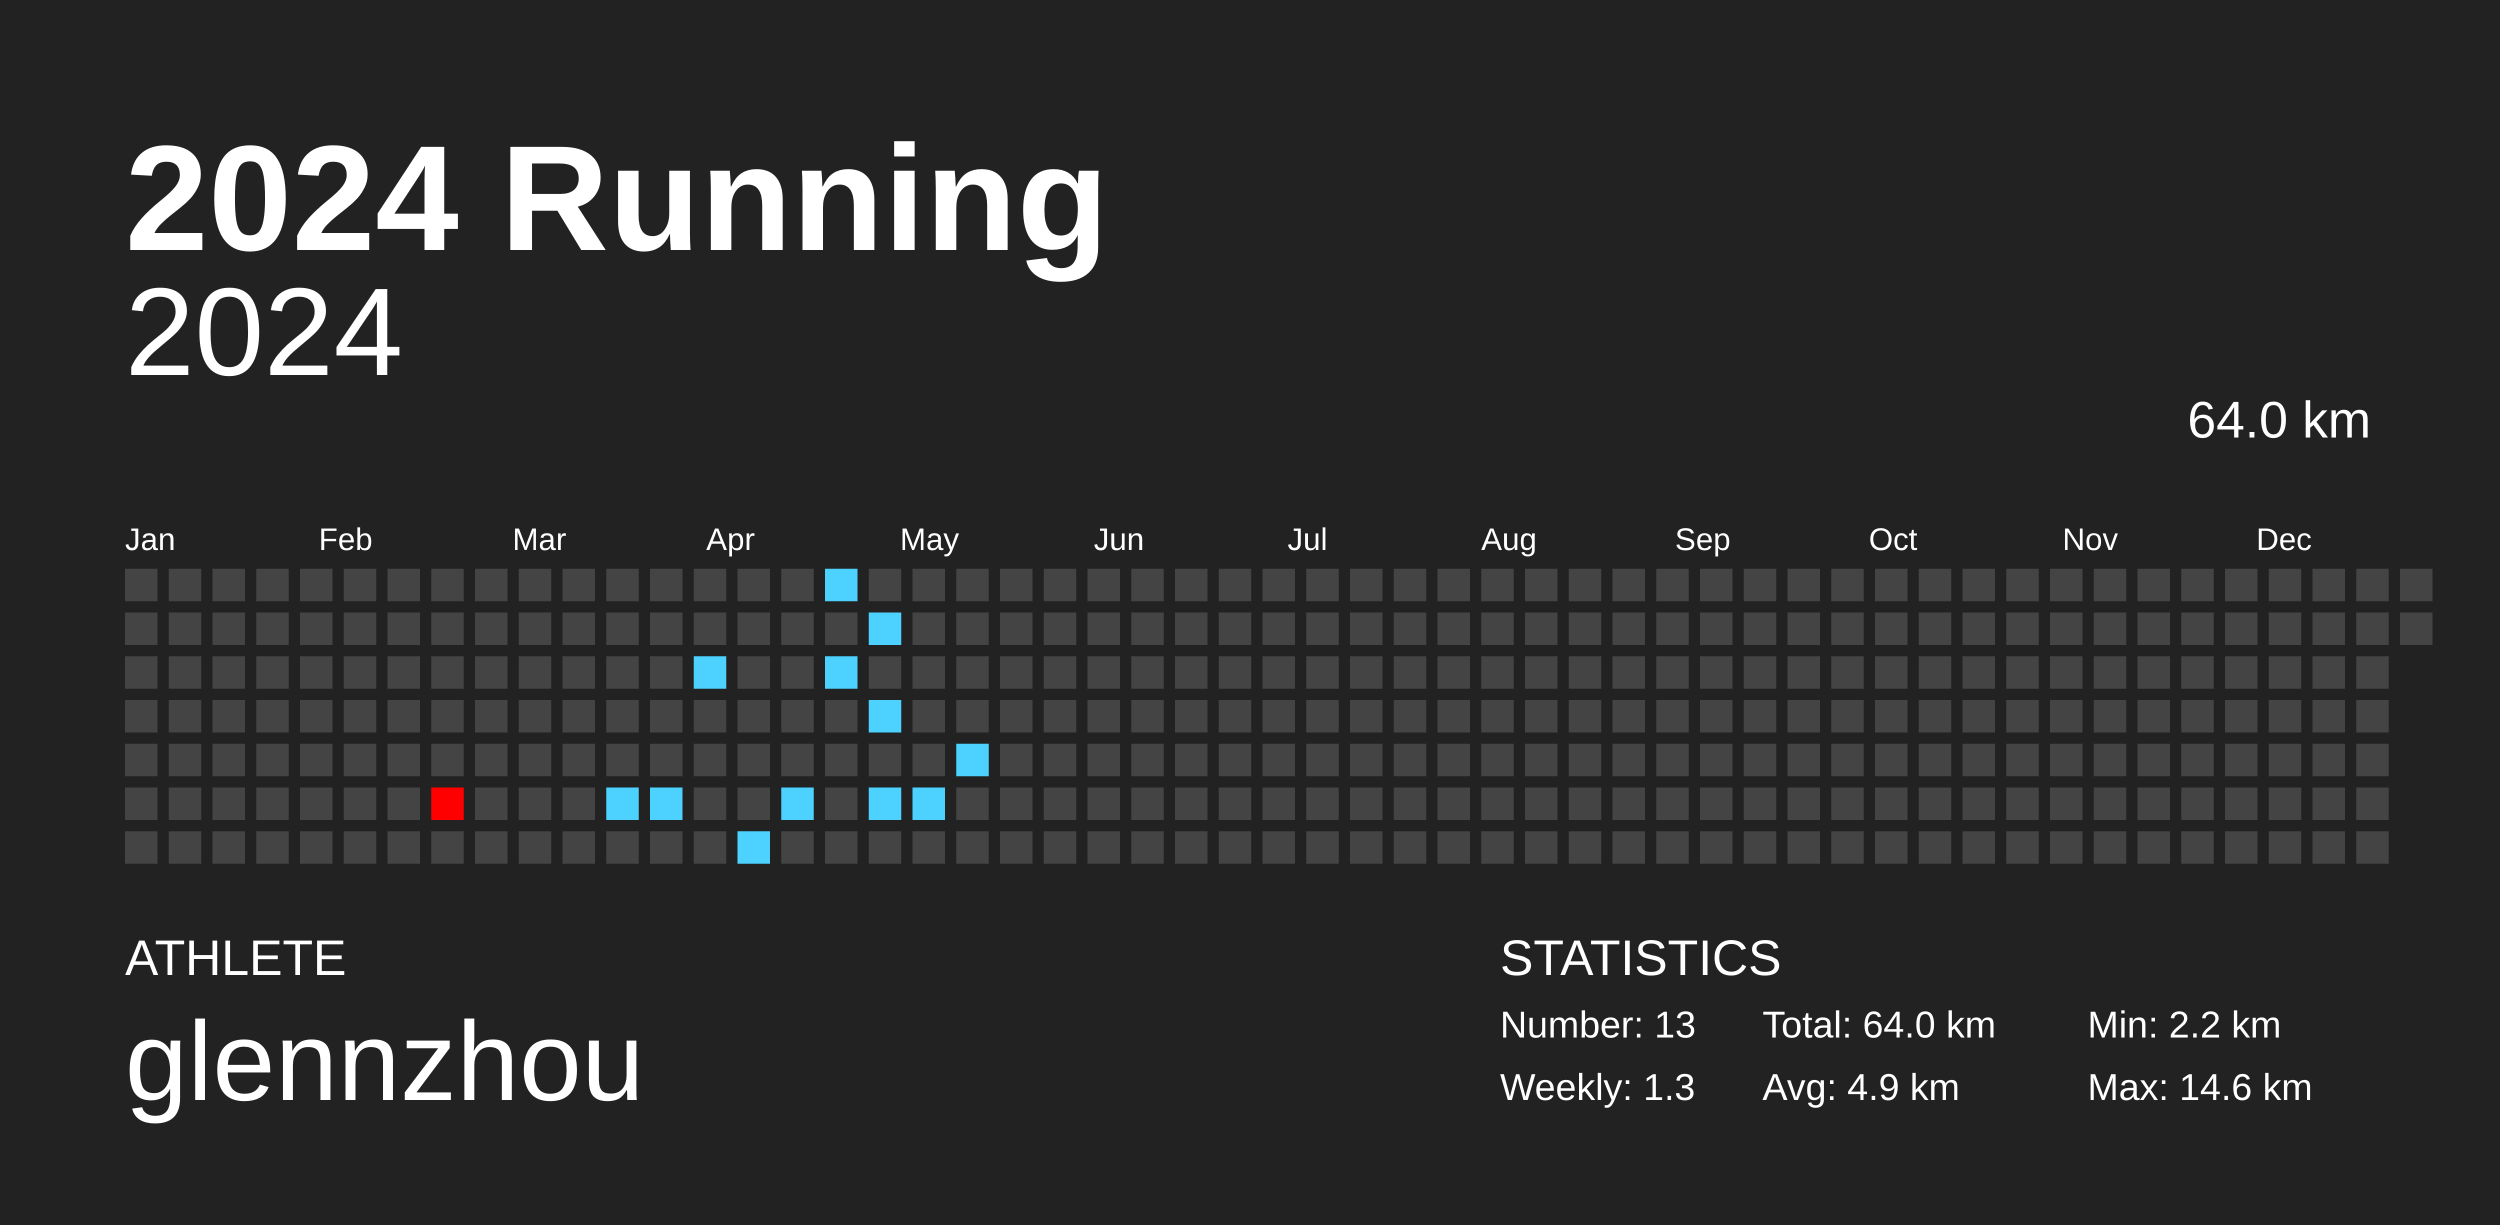
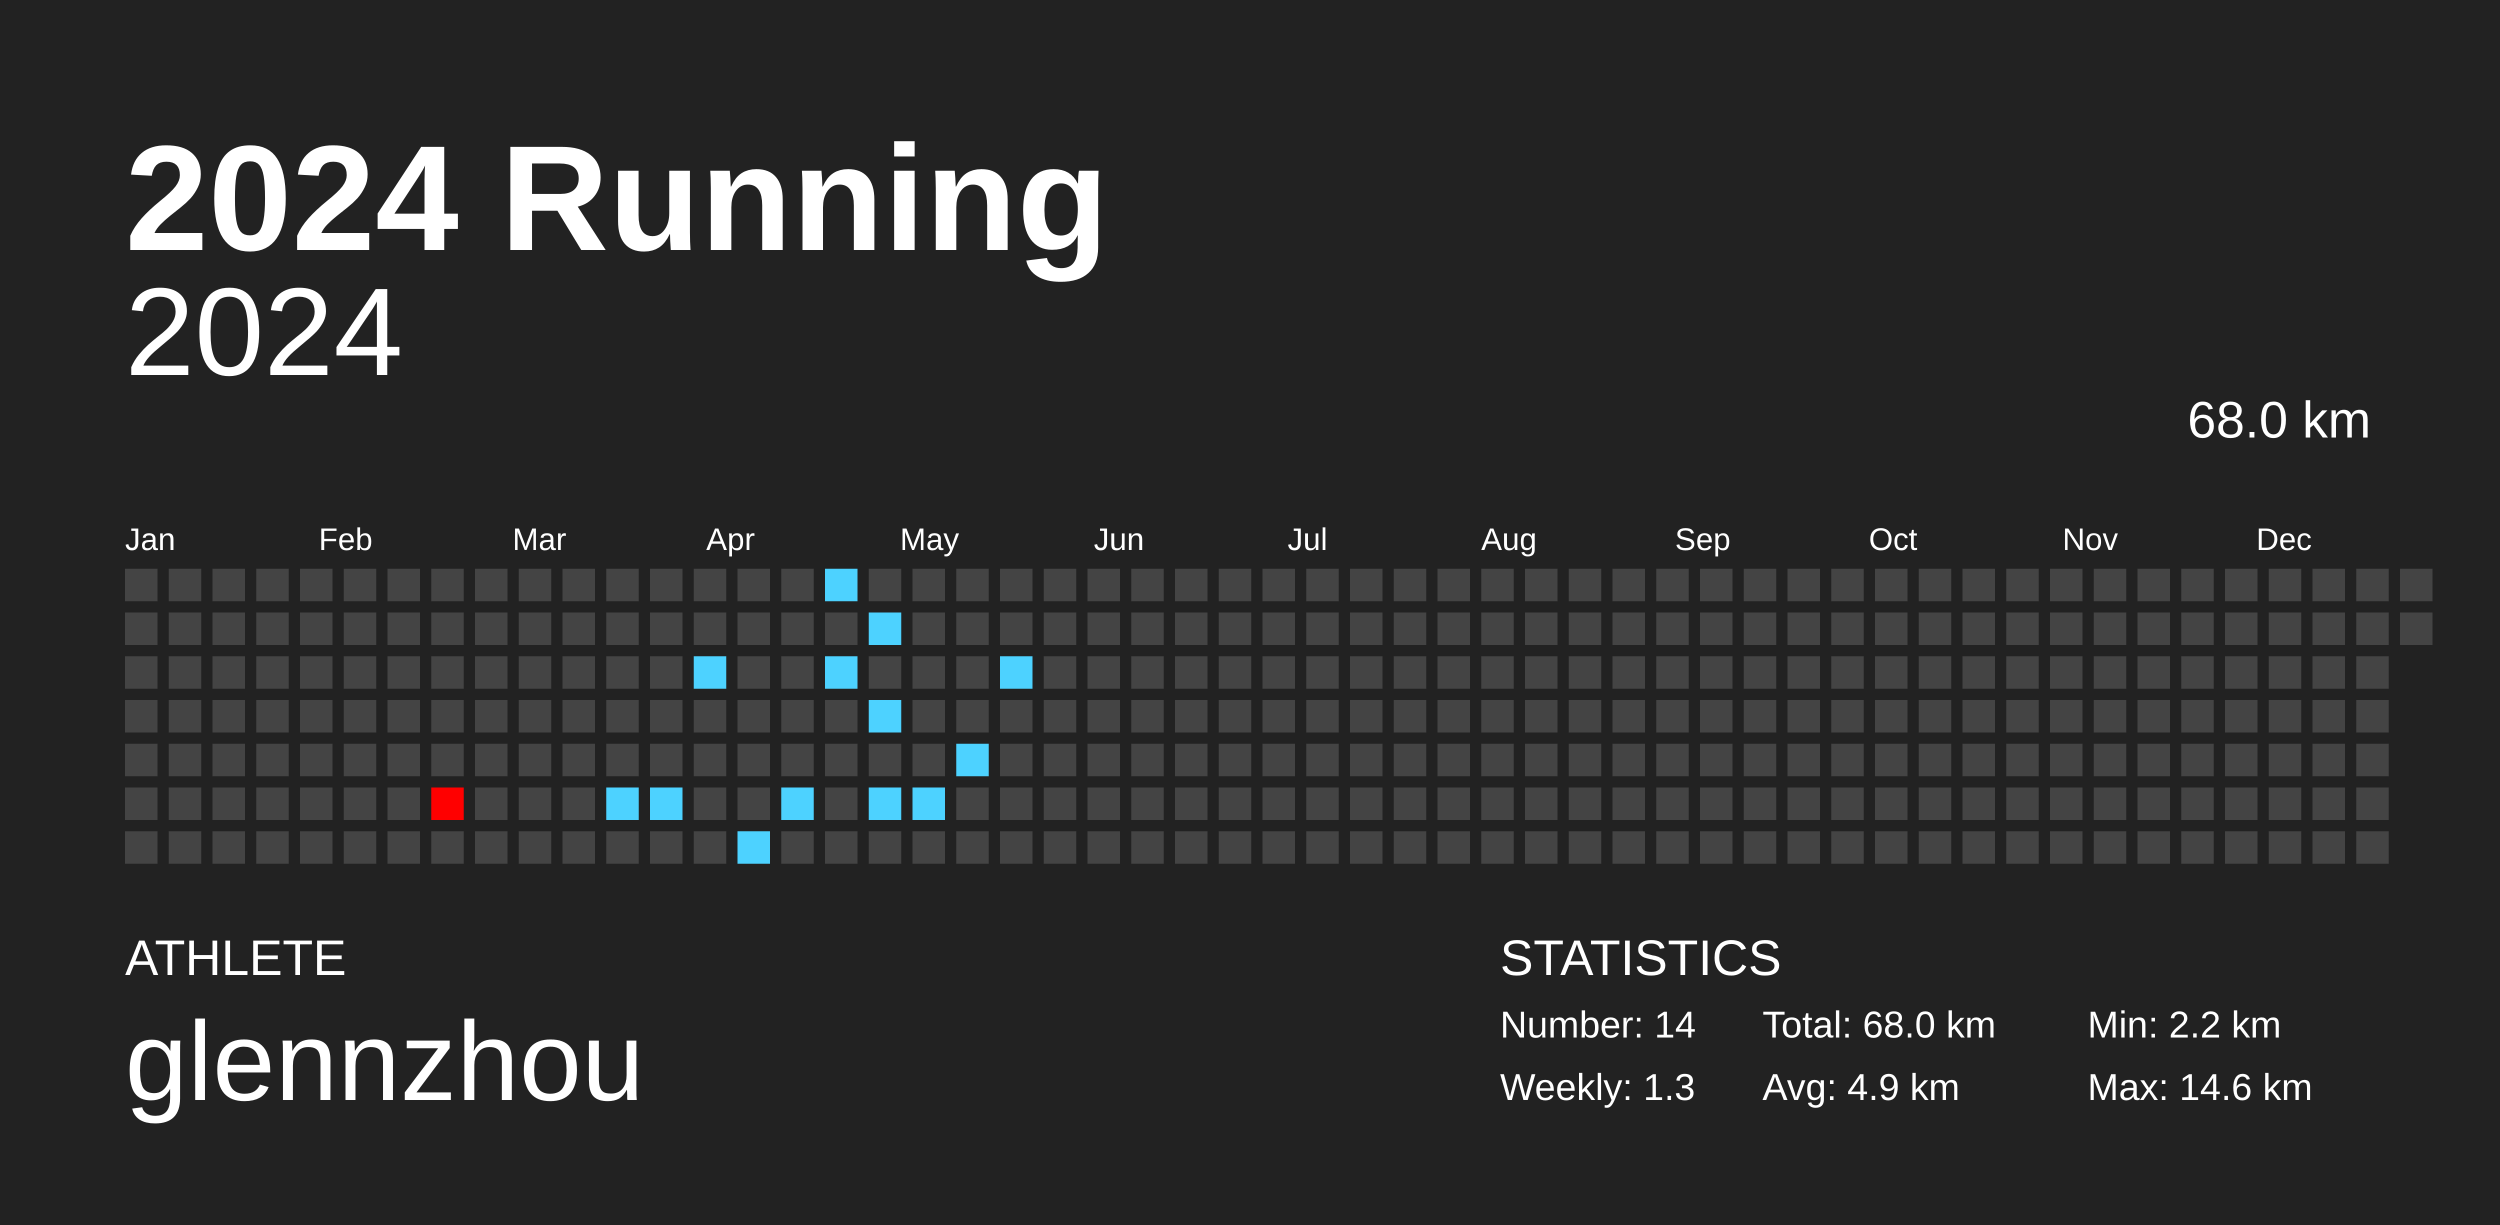
<svg xmlns="http://www.w3.org/2000/svg" baseProfile="full" height="98mm" version="1.1" viewBox="0,0,200,98" width="200mm">
  <defs />
  <rect fill="#222222" height="98" width="200" x="0" y="0" />
  <text fill="#FFFFFF" style="font-size:12px; font-family:Arial; font-weight:bold;" x="10" y="20">2024 Running</text>
  <text fill="#FFFFFF" style="font-size:4px; font-family:Arial" x="10" y="78">ATHLETE</text>
  <text fill="#FFFFFF" style="font-size:9px; font-family:Arial" x="10" y="88">glennzhou</text>
  <text fill="#FFFFFF" style="font-size:4px; font-family:Arial" x="120" y="78">STATISTICS</text>
-   <text fill="#FFFFFF" style="font-size:3px; font-family:Arial" x="120" y="83">Number: 13</text>
+   <text fill="#FFFFFF" style="font-size:3px; font-family:Arial" x="120" y="83">Number: 14</text>
  <text fill="#FFFFFF" style="font-size:3px; font-family:Arial" x="120" y="88">Weekly: 1.3</text>
-   <text fill="#FFFFFF" style="font-size:3px; font-family:Arial" x="141" y="83">Total: 64.0 km</text>
+   <text fill="#FFFFFF" style="font-size:3px; font-family:Arial" x="141" y="83">Total: 68.0 km</text>
  <text fill="#FFFFFF" style="font-size:3px; font-family:Arial" x="141" y="88">Avg: 4.9 km</text>
  <text fill="#FFFFFF" style="font-size:3px; font-family:Arial" x="167" y="83">Min: 2.2 km</text>
  <text fill="#FFFFFF" style="font-size:3px; font-family:Arial" x="167" y="88">Max: 14.6 km</text>
  <text alignment-baseline="hanging" fill="#FFFFFF" style="font-size:10.0px; font-family:Arial;" x="10" y="30">2024</text>
-   <text alignment-baseline="hanging" fill="#FFFFFF" style="font-size:4.125px; font-family:Arial;" x="175" y="35">64.0 km</text>
+   <text alignment-baseline="hanging" fill="#FFFFFF" style="font-size:4.125px; font-family:Arial;" x="175" y="35">68.0 km</text>
  <text fill="#FFFFFF" style="font-size:2.5px; font-family:Arial" x="10.0" y="44">Jan</text>
  <text fill="#FFFFFF" style="font-size:2.5px; font-family:Arial" x="25.5" y="44">Feb</text>
  <text fill="#FFFFFF" style="font-size:2.5px; font-family:Arial" x="41.0" y="44">Mar</text>
  <text fill="#FFFFFF" style="font-size:2.5px; font-family:Arial" x="56.5" y="44">Apr</text>
  <text fill="#FFFFFF" style="font-size:2.5px; font-family:Arial" x="72.0" y="44">May</text>
  <text fill="#FFFFFF" style="font-size:2.5px; font-family:Arial" x="87.5" y="44">Jun</text>
  <text fill="#FFFFFF" style="font-size:2.5px; font-family:Arial" x="103.0" y="44">Jul</text>
  <text fill="#FFFFFF" style="font-size:2.5px; font-family:Arial" x="118.5" y="44">Aug</text>
  <text fill="#FFFFFF" style="font-size:2.5px; font-family:Arial" x="134.0" y="44">Sep</text>
  <text fill="#FFFFFF" style="font-size:2.5px; font-family:Arial" x="149.5" y="44">Oct</text>
  <text fill="#FFFFFF" style="font-size:2.5px; font-family:Arial" x="165.0" y="44">Nov</text>
  <text fill="#FFFFFF" style="font-size:2.5px; font-family:Arial" x="180.5" y="44">Dec</text>
  <rect fill="#444444" height="2.6" width="2.6" x="10.0" y="45.5" />
  <rect fill="#444444" height="2.6" width="2.6" x="10.0" y="49.0" />
  <rect fill="#444444" height="2.6" width="2.6" x="10.0" y="52.5" />
  <rect fill="#444444" height="2.6" width="2.6" x="10.0" y="56.0" />
  <rect fill="#444444" height="2.6" width="2.6" x="10.0" y="59.5" />
  <rect fill="#444444" height="2.6" width="2.6" x="10.0" y="63.0" />
  <rect fill="#444444" height="2.6" width="2.6" x="10.0" y="66.5" />
  <rect fill="#444444" height="2.6" width="2.6" x="13.5" y="45.5" />
  <rect fill="#444444" height="2.6" width="2.6" x="13.5" y="49.0" />
  <rect fill="#444444" height="2.6" width="2.6" x="13.5" y="52.5" />
  <rect fill="#444444" height="2.6" width="2.6" x="13.5" y="56.0" />
  <rect fill="#444444" height="2.6" width="2.6" x="13.5" y="59.5" />
  <rect fill="#444444" height="2.6" width="2.6" x="13.5" y="63.0" />
  <rect fill="#444444" height="2.6" width="2.6" x="13.5" y="66.5" />
  <rect fill="#444444" height="2.6" width="2.6" x="17.0" y="45.5" />
  <rect fill="#444444" height="2.6" width="2.6" x="17.0" y="49.0" />
  <rect fill="#444444" height="2.6" width="2.6" x="17.0" y="52.5" />
  <rect fill="#444444" height="2.6" width="2.6" x="17.0" y="56.0" />
  <rect fill="#444444" height="2.6" width="2.6" x="17.0" y="59.5" />
  <rect fill="#444444" height="2.6" width="2.6" x="17.0" y="63.0" />
  <rect fill="#444444" height="2.6" width="2.6" x="17.0" y="66.5" />
  <rect fill="#444444" height="2.6" width="2.6" x="20.5" y="45.5" />
  <rect fill="#444444" height="2.6" width="2.6" x="20.5" y="49.0" />
  <rect fill="#444444" height="2.6" width="2.6" x="20.5" y="52.5" />
  <rect fill="#444444" height="2.6" width="2.6" x="20.5" y="56.0" />
  <rect fill="#444444" height="2.6" width="2.6" x="20.5" y="59.5" />
  <rect fill="#444444" height="2.6" width="2.6" x="20.5" y="63.0" />
  <rect fill="#444444" height="2.6" width="2.6" x="20.5" y="66.5" />
  <rect fill="#444444" height="2.6" width="2.6" x="24.0" y="45.5" />
  <rect fill="#444444" height="2.6" width="2.6" x="24.0" y="49.0" />
  <rect fill="#444444" height="2.6" width="2.6" x="24.0" y="52.5" />
  <rect fill="#444444" height="2.6" width="2.6" x="24.0" y="56.0" />
  <rect fill="#444444" height="2.6" width="2.6" x="24.0" y="59.5" />
  <rect fill="#444444" height="2.6" width="2.6" x="24.0" y="63.0" />
  <rect fill="#444444" height="2.6" width="2.6" x="24.0" y="66.5" />
  <rect fill="#444444" height="2.6" width="2.6" x="27.5" y="45.5" />
  <rect fill="#444444" height="2.6" width="2.6" x="27.5" y="49.0" />
  <rect fill="#444444" height="2.6" width="2.6" x="27.5" y="52.5" />
  <rect fill="#444444" height="2.6" width="2.6" x="27.5" y="56.0" />
  <rect fill="#444444" height="2.6" width="2.6" x="27.5" y="59.5" />
  <rect fill="#444444" height="2.6" width="2.6" x="27.5" y="63.0" />
  <rect fill="#444444" height="2.6" width="2.6" x="27.5" y="66.5" />
  <rect fill="#444444" height="2.6" width="2.6" x="31.0" y="45.5" />
  <rect fill="#444444" height="2.6" width="2.6" x="31.0" y="49.0" />
  <rect fill="#444444" height="2.6" width="2.6" x="31.0" y="52.5" />
  <rect fill="#444444" height="2.6" width="2.6" x="31.0" y="56.0" />
  <rect fill="#444444" height="2.6" width="2.6" x="31.0" y="59.5" />
  <rect fill="#444444" height="2.6" width="2.6" x="31.0" y="63.0" />
  <rect fill="#444444" height="2.6" width="2.6" x="31.0" y="66.5" />
  <rect fill="#444444" height="2.6" width="2.6" x="34.5" y="45.5" />
  <rect fill="#444444" height="2.6" width="2.6" x="34.5" y="49.0" />
  <rect fill="#444444" height="2.6" width="2.6" x="34.5" y="52.5" />
  <rect fill="#444444" height="2.6" width="2.6" x="34.5" y="56.0" />
  <rect fill="#444444" height="2.6" width="2.6" x="34.5" y="59.5" />
  <rect fill="#ff0000" height="2.6" width="2.6" x="34.5" y="63.0" />
  <rect fill="#444444" height="2.6" width="2.6" x="34.5" y="66.5" />
  <rect fill="#444444" height="2.6" width="2.6" x="38.0" y="45.5" />
  <rect fill="#444444" height="2.6" width="2.6" x="38.0" y="49.0" />
  <rect fill="#444444" height="2.6" width="2.6" x="38.0" y="52.5" />
  <rect fill="#444444" height="2.6" width="2.6" x="38.0" y="56.0" />
  <rect fill="#444444" height="2.6" width="2.6" x="38.0" y="59.5" />
  <rect fill="#444444" height="2.6" width="2.6" x="38.0" y="63.0" />
  <rect fill="#444444" height="2.6" width="2.6" x="38.0" y="66.5" />
  <rect fill="#444444" height="2.6" width="2.6" x="41.5" y="45.5" />
  <rect fill="#444444" height="2.6" width="2.6" x="41.5" y="49.0" />
  <rect fill="#444444" height="2.6" width="2.6" x="41.5" y="52.5" />
  <rect fill="#444444" height="2.6" width="2.6" x="41.5" y="56.0" />
  <rect fill="#444444" height="2.6" width="2.6" x="41.5" y="59.5" />
  <rect fill="#444444" height="2.6" width="2.6" x="41.5" y="63.0" />
  <rect fill="#444444" height="2.6" width="2.6" x="41.5" y="66.5" />
  <rect fill="#444444" height="2.6" width="2.6" x="45.0" y="45.5" />
  <rect fill="#444444" height="2.6" width="2.6" x="45.0" y="49.0" />
  <rect fill="#444444" height="2.6" width="2.6" x="45.0" y="52.5" />
  <rect fill="#444444" height="2.6" width="2.6" x="45.0" y="56.0" />
  <rect fill="#444444" height="2.6" width="2.6" x="45.0" y="59.5" />
  <rect fill="#444444" height="2.6" width="2.6" x="45.0" y="63.0" />
  <rect fill="#444444" height="2.6" width="2.6" x="45.0" y="66.5" />
  <rect fill="#444444" height="2.6" width="2.6" x="48.5" y="45.5" />
  <rect fill="#444444" height="2.6" width="2.6" x="48.5" y="49.0" />
  <rect fill="#444444" height="2.6" width="2.6" x="48.5" y="52.5" />
  <rect fill="#444444" height="2.6" width="2.6" x="48.5" y="56.0" />
  <rect fill="#444444" height="2.6" width="2.6" x="48.5" y="59.5" />
  <rect fill="#4dd2ff" height="2.6" width="2.6" x="48.5" y="63.0" />
  <rect fill="#444444" height="2.6" width="2.6" x="48.5" y="66.5" />
  <rect fill="#444444" height="2.6" width="2.6" x="52.0" y="45.5" />
  <rect fill="#444444" height="2.6" width="2.6" x="52.0" y="49.0" />
  <rect fill="#444444" height="2.6" width="2.6" x="52.0" y="52.5" />
  <rect fill="#444444" height="2.6" width="2.6" x="52.0" y="56.0" />
  <rect fill="#444444" height="2.6" width="2.6" x="52.0" y="59.5" />
  <rect fill="#4dd2ff" height="2.6" width="2.6" x="52.0" y="63.0" />
  <rect fill="#444444" height="2.6" width="2.6" x="52.0" y="66.5" />
  <rect fill="#444444" height="2.6" width="2.6" x="55.5" y="45.5" />
  <rect fill="#444444" height="2.6" width="2.6" x="55.5" y="49.0" />
  <rect fill="#4dd2ff" height="2.6" width="2.6" x="55.5" y="52.5" />
  <rect fill="#444444" height="2.6" width="2.6" x="55.5" y="56.0" />
  <rect fill="#444444" height="2.6" width="2.6" x="55.5" y="59.5" />
  <rect fill="#444444" height="2.6" width="2.6" x="55.5" y="63.0" />
  <rect fill="#444444" height="2.6" width="2.6" x="55.5" y="66.5" />
  <rect fill="#444444" height="2.6" width="2.6" x="59.0" y="45.5" />
  <rect fill="#444444" height="2.6" width="2.6" x="59.0" y="49.0" />
  <rect fill="#444444" height="2.6" width="2.6" x="59.0" y="52.5" />
  <rect fill="#444444" height="2.6" width="2.6" x="59.0" y="56.0" />
  <rect fill="#444444" height="2.6" width="2.6" x="59.0" y="59.5" />
  <rect fill="#444444" height="2.6" width="2.6" x="59.0" y="63.0" />
  <rect fill="#4dd2ff" height="2.6" width="2.6" x="59.0" y="66.5" />
  <rect fill="#444444" height="2.6" width="2.6" x="62.5" y="45.5" />
  <rect fill="#444444" height="2.6" width="2.6" x="62.5" y="49.0" />
  <rect fill="#444444" height="2.6" width="2.6" x="62.5" y="52.5" />
  <rect fill="#444444" height="2.6" width="2.6" x="62.5" y="56.0" />
  <rect fill="#444444" height="2.6" width="2.6" x="62.5" y="59.5" />
  <rect fill="#4dd2ff" height="2.6" width="2.6" x="62.5" y="63.0" />
  <rect fill="#444444" height="2.6" width="2.6" x="62.5" y="66.5" />
  <rect fill="#4dd2ff" height="2.6" width="2.6" x="66.0" y="45.5" />
  <rect fill="#444444" height="2.6" width="2.6" x="66.0" y="49.0" />
  <rect fill="#4dd2ff" height="2.6" width="2.6" x="66.0" y="52.5" />
  <rect fill="#444444" height="2.6" width="2.6" x="66.0" y="56.0" />
  <rect fill="#444444" height="2.6" width="2.6" x="66.0" y="59.5" />
  <rect fill="#444444" height="2.6" width="2.6" x="66.0" y="63.0" />
  <rect fill="#444444" height="2.6" width="2.6" x="66.0" y="66.5" />
  <rect fill="#444444" height="2.6" width="2.6" x="69.5" y="45.5" />
  <rect fill="#4dd2ff" height="2.6" width="2.6" x="69.5" y="49.0" />
  <rect fill="#444444" height="2.6" width="2.6" x="69.5" y="52.5" />
  <rect fill="#4dd2ff" height="2.6" width="2.6" x="69.5" y="56.0" />
  <rect fill="#444444" height="2.6" width="2.6" x="69.5" y="59.5" />
  <rect fill="#4dd2ff" height="2.6" width="2.6" x="69.5" y="63.0" />
  <rect fill="#444444" height="2.6" width="2.6" x="69.5" y="66.5" />
  <rect fill="#444444" height="2.6" width="2.6" x="73.0" y="45.5" />
  <rect fill="#444444" height="2.6" width="2.6" x="73.0" y="49.0" />
  <rect fill="#444444" height="2.6" width="2.6" x="73.0" y="52.5" />
  <rect fill="#444444" height="2.6" width="2.6" x="73.0" y="56.0" />
  <rect fill="#444444" height="2.6" width="2.6" x="73.0" y="59.5" />
  <rect fill="#4dd2ff" height="2.6" width="2.6" x="73.0" y="63.0" />
  <rect fill="#444444" height="2.6" width="2.6" x="73.0" y="66.5" />
  <rect fill="#444444" height="2.6" width="2.6" x="76.5" y="45.5" />
  <rect fill="#444444" height="2.6" width="2.6" x="76.5" y="49.0" />
  <rect fill="#444444" height="2.6" width="2.6" x="76.5" y="52.5" />
  <rect fill="#444444" height="2.6" width="2.6" x="76.5" y="56.0" />
  <rect fill="#4dd2ff" height="2.6" width="2.6" x="76.5" y="59.5" />
  <rect fill="#444444" height="2.6" width="2.6" x="76.5" y="63.0" />
  <rect fill="#444444" height="2.6" width="2.6" x="76.5" y="66.5" />
  <rect fill="#444444" height="2.6" width="2.6" x="80.0" y="45.5" />
  <rect fill="#444444" height="2.6" width="2.6" x="80.0" y="49.0" />
-   <rect fill="#444444" height="2.6" width="2.6" x="80.0" y="52.5" />
+   <rect fill="#4dd2ff" height="2.6" width="2.6" x="80.0" y="52.5" />
  <rect fill="#444444" height="2.6" width="2.6" x="80.0" y="56.0" />
  <rect fill="#444444" height="2.6" width="2.6" x="80.0" y="59.5" />
  <rect fill="#444444" height="2.6" width="2.6" x="80.0" y="63.0" />
  <rect fill="#444444" height="2.6" width="2.6" x="80.0" y="66.5" />
  <rect fill="#444444" height="2.6" width="2.6" x="83.5" y="45.5" />
  <rect fill="#444444" height="2.6" width="2.6" x="83.5" y="49.0" />
  <rect fill="#444444" height="2.6" width="2.6" x="83.5" y="52.5" />
  <rect fill="#444444" height="2.6" width="2.6" x="83.5" y="56.0" />
  <rect fill="#444444" height="2.6" width="2.6" x="83.5" y="59.5" />
  <rect fill="#444444" height="2.6" width="2.6" x="83.5" y="63.0" />
  <rect fill="#444444" height="2.6" width="2.6" x="83.5" y="66.5" />
  <rect fill="#444444" height="2.6" width="2.6" x="87.0" y="45.5" />
  <rect fill="#444444" height="2.6" width="2.6" x="87.0" y="49.0" />
  <rect fill="#444444" height="2.6" width="2.6" x="87.0" y="52.5" />
  <rect fill="#444444" height="2.6" width="2.6" x="87.0" y="56.0" />
  <rect fill="#444444" height="2.6" width="2.6" x="87.0" y="59.5" />
  <rect fill="#444444" height="2.6" width="2.6" x="87.0" y="63.0" />
  <rect fill="#444444" height="2.6" width="2.6" x="87.0" y="66.5" />
  <rect fill="#444444" height="2.6" width="2.6" x="90.5" y="45.5" />
  <rect fill="#444444" height="2.6" width="2.6" x="90.5" y="49.0" />
  <rect fill="#444444" height="2.6" width="2.6" x="90.5" y="52.5" />
  <rect fill="#444444" height="2.6" width="2.6" x="90.5" y="56.0" />
  <rect fill="#444444" height="2.6" width="2.6" x="90.5" y="59.5" />
  <rect fill="#444444" height="2.6" width="2.6" x="90.5" y="63.0" />
  <rect fill="#444444" height="2.6" width="2.6" x="90.5" y="66.5" />
  <rect fill="#444444" height="2.6" width="2.6" x="94.0" y="45.5" />
  <rect fill="#444444" height="2.6" width="2.6" x="94.0" y="49.0" />
  <rect fill="#444444" height="2.6" width="2.6" x="94.0" y="52.5" />
  <rect fill="#444444" height="2.6" width="2.6" x="94.0" y="56.0" />
  <rect fill="#444444" height="2.6" width="2.6" x="94.0" y="59.5" />
  <rect fill="#444444" height="2.6" width="2.6" x="94.0" y="63.0" />
  <rect fill="#444444" height="2.6" width="2.6" x="94.0" y="66.5" />
  <rect fill="#444444" height="2.6" width="2.6" x="97.5" y="45.5" />
  <rect fill="#444444" height="2.6" width="2.6" x="97.5" y="49.0" />
  <rect fill="#444444" height="2.6" width="2.6" x="97.5" y="52.5" />
  <rect fill="#444444" height="2.6" width="2.6" x="97.5" y="56.0" />
  <rect fill="#444444" height="2.6" width="2.6" x="97.5" y="59.5" />
  <rect fill="#444444" height="2.6" width="2.6" x="97.5" y="63.0" />
  <rect fill="#444444" height="2.6" width="2.6" x="97.5" y="66.5" />
  <rect fill="#444444" height="2.6" width="2.6" x="101.0" y="45.5" />
  <rect fill="#444444" height="2.6" width="2.6" x="101.0" y="49.0" />
  <rect fill="#444444" height="2.6" width="2.6" x="101.0" y="52.5" />
  <rect fill="#444444" height="2.6" width="2.6" x="101.0" y="56.0" />
  <rect fill="#444444" height="2.6" width="2.6" x="101.0" y="59.5" />
  <rect fill="#444444" height="2.6" width="2.6" x="101.0" y="63.0" />
  <rect fill="#444444" height="2.6" width="2.6" x="101.0" y="66.5" />
  <rect fill="#444444" height="2.6" width="2.6" x="104.5" y="45.5" />
  <rect fill="#444444" height="2.6" width="2.6" x="104.5" y="49.0" />
  <rect fill="#444444" height="2.6" width="2.6" x="104.5" y="52.5" />
  <rect fill="#444444" height="2.6" width="2.6" x="104.5" y="56.0" />
  <rect fill="#444444" height="2.6" width="2.6" x="104.5" y="59.5" />
  <rect fill="#444444" height="2.6" width="2.6" x="104.5" y="63.0" />
  <rect fill="#444444" height="2.6" width="2.6" x="104.5" y="66.5" />
  <rect fill="#444444" height="2.6" width="2.6" x="108.0" y="45.5" />
  <rect fill="#444444" height="2.6" width="2.6" x="108.0" y="49.0" />
  <rect fill="#444444" height="2.6" width="2.6" x="108.0" y="52.5" />
  <rect fill="#444444" height="2.6" width="2.6" x="108.0" y="56.0" />
  <rect fill="#444444" height="2.6" width="2.6" x="108.0" y="59.5" />
  <rect fill="#444444" height="2.6" width="2.6" x="108.0" y="63.0" />
  <rect fill="#444444" height="2.6" width="2.6" x="108.0" y="66.5" />
  <rect fill="#444444" height="2.6" width="2.6" x="111.5" y="45.5" />
  <rect fill="#444444" height="2.6" width="2.6" x="111.5" y="49.0" />
  <rect fill="#444444" height="2.6" width="2.6" x="111.5" y="52.5" />
  <rect fill="#444444" height="2.6" width="2.6" x="111.5" y="56.0" />
  <rect fill="#444444" height="2.6" width="2.6" x="111.5" y="59.5" />
  <rect fill="#444444" height="2.6" width="2.6" x="111.5" y="63.0" />
  <rect fill="#444444" height="2.6" width="2.6" x="111.5" y="66.5" />
  <rect fill="#444444" height="2.6" width="2.6" x="115.0" y="45.5" />
  <rect fill="#444444" height="2.6" width="2.6" x="115.0" y="49.0" />
  <rect fill="#444444" height="2.6" width="2.6" x="115.0" y="52.5" />
  <rect fill="#444444" height="2.6" width="2.6" x="115.0" y="56.0" />
  <rect fill="#444444" height="2.6" width="2.6" x="115.0" y="59.5" />
  <rect fill="#444444" height="2.6" width="2.6" x="115.0" y="63.0" />
  <rect fill="#444444" height="2.6" width="2.6" x="115.0" y="66.5" />
  <rect fill="#444444" height="2.6" width="2.6" x="118.5" y="45.5" />
  <rect fill="#444444" height="2.6" width="2.6" x="118.5" y="49.0" />
  <rect fill="#444444" height="2.6" width="2.6" x="118.5" y="52.5" />
  <rect fill="#444444" height="2.6" width="2.6" x="118.5" y="56.0" />
  <rect fill="#444444" height="2.6" width="2.6" x="118.5" y="59.5" />
  <rect fill="#444444" height="2.6" width="2.6" x="118.5" y="63.0" />
  <rect fill="#444444" height="2.6" width="2.6" x="118.5" y="66.5" />
  <rect fill="#444444" height="2.6" width="2.6" x="122.0" y="45.5" />
  <rect fill="#444444" height="2.6" width="2.6" x="122.0" y="49.0" />
  <rect fill="#444444" height="2.6" width="2.6" x="122.0" y="52.5" />
  <rect fill="#444444" height="2.6" width="2.6" x="122.0" y="56.0" />
  <rect fill="#444444" height="2.6" width="2.6" x="122.0" y="59.5" />
  <rect fill="#444444" height="2.6" width="2.6" x="122.0" y="63.0" />
  <rect fill="#444444" height="2.6" width="2.6" x="122.0" y="66.5" />
  <rect fill="#444444" height="2.6" width="2.6" x="125.5" y="45.5" />
  <rect fill="#444444" height="2.6" width="2.6" x="125.5" y="49.0" />
  <rect fill="#444444" height="2.6" width="2.6" x="125.5" y="52.5" />
  <rect fill="#444444" height="2.6" width="2.6" x="125.5" y="56.0" />
  <rect fill="#444444" height="2.6" width="2.6" x="125.5" y="59.5" />
  <rect fill="#444444" height="2.6" width="2.6" x="125.5" y="63.0" />
  <rect fill="#444444" height="2.6" width="2.6" x="125.5" y="66.5" />
  <rect fill="#444444" height="2.6" width="2.6" x="129.0" y="45.5" />
  <rect fill="#444444" height="2.6" width="2.6" x="129.0" y="49.0" />
  <rect fill="#444444" height="2.6" width="2.6" x="129.0" y="52.5" />
  <rect fill="#444444" height="2.6" width="2.6" x="129.0" y="56.0" />
  <rect fill="#444444" height="2.6" width="2.6" x="129.0" y="59.5" />
  <rect fill="#444444" height="2.6" width="2.6" x="129.0" y="63.0" />
  <rect fill="#444444" height="2.6" width="2.6" x="129.0" y="66.5" />
  <rect fill="#444444" height="2.6" width="2.6" x="132.5" y="45.5" />
  <rect fill="#444444" height="2.6" width="2.6" x="132.5" y="49.0" />
  <rect fill="#444444" height="2.6" width="2.6" x="132.5" y="52.5" />
  <rect fill="#444444" height="2.6" width="2.6" x="132.5" y="56.0" />
  <rect fill="#444444" height="2.6" width="2.6" x="132.5" y="59.5" />
  <rect fill="#444444" height="2.6" width="2.6" x="132.5" y="63.0" />
  <rect fill="#444444" height="2.6" width="2.6" x="132.5" y="66.5" />
  <rect fill="#444444" height="2.6" width="2.6" x="136.0" y="45.5" />
  <rect fill="#444444" height="2.6" width="2.6" x="136.0" y="49.0" />
  <rect fill="#444444" height="2.6" width="2.6" x="136.0" y="52.5" />
  <rect fill="#444444" height="2.6" width="2.6" x="136.0" y="56.0" />
  <rect fill="#444444" height="2.6" width="2.6" x="136.0" y="59.5" />
  <rect fill="#444444" height="2.6" width="2.6" x="136.0" y="63.0" />
  <rect fill="#444444" height="2.6" width="2.6" x="136.0" y="66.5" />
  <rect fill="#444444" height="2.6" width="2.6" x="139.5" y="45.5" />
  <rect fill="#444444" height="2.6" width="2.6" x="139.5" y="49.0" />
  <rect fill="#444444" height="2.6" width="2.6" x="139.5" y="52.5" />
  <rect fill="#444444" height="2.6" width="2.6" x="139.5" y="56.0" />
  <rect fill="#444444" height="2.6" width="2.6" x="139.5" y="59.5" />
  <rect fill="#444444" height="2.6" width="2.6" x="139.5" y="63.0" />
  <rect fill="#444444" height="2.6" width="2.6" x="139.5" y="66.5" />
  <rect fill="#444444" height="2.6" width="2.6" x="143.0" y="45.5" />
  <rect fill="#444444" height="2.6" width="2.6" x="143.0" y="49.0" />
  <rect fill="#444444" height="2.6" width="2.6" x="143.0" y="52.5" />
  <rect fill="#444444" height="2.6" width="2.6" x="143.0" y="56.0" />
  <rect fill="#444444" height="2.6" width="2.6" x="143.0" y="59.5" />
  <rect fill="#444444" height="2.6" width="2.6" x="143.0" y="63.0" />
  <rect fill="#444444" height="2.6" width="2.6" x="143.0" y="66.5" />
  <rect fill="#444444" height="2.6" width="2.6" x="146.5" y="45.5" />
  <rect fill="#444444" height="2.6" width="2.6" x="146.5" y="49.0" />
  <rect fill="#444444" height="2.6" width="2.6" x="146.5" y="52.5" />
  <rect fill="#444444" height="2.6" width="2.6" x="146.5" y="56.0" />
  <rect fill="#444444" height="2.6" width="2.6" x="146.5" y="59.5" />
  <rect fill="#444444" height="2.6" width="2.6" x="146.5" y="63.0" />
  <rect fill="#444444" height="2.6" width="2.6" x="146.5" y="66.5" />
  <rect fill="#444444" height="2.6" width="2.6" x="150.0" y="45.5" />
  <rect fill="#444444" height="2.6" width="2.6" x="150.0" y="49.0" />
  <rect fill="#444444" height="2.6" width="2.6" x="150.0" y="52.5" />
  <rect fill="#444444" height="2.6" width="2.6" x="150.0" y="56.0" />
  <rect fill="#444444" height="2.6" width="2.6" x="150.0" y="59.5" />
  <rect fill="#444444" height="2.6" width="2.6" x="150.0" y="63.0" />
  <rect fill="#444444" height="2.6" width="2.6" x="150.0" y="66.5" />
  <rect fill="#444444" height="2.6" width="2.6" x="153.5" y="45.5" />
  <rect fill="#444444" height="2.6" width="2.6" x="153.5" y="49.0" />
  <rect fill="#444444" height="2.6" width="2.6" x="153.5" y="52.5" />
  <rect fill="#444444" height="2.6" width="2.6" x="153.5" y="56.0" />
  <rect fill="#444444" height="2.6" width="2.6" x="153.5" y="59.5" />
  <rect fill="#444444" height="2.6" width="2.6" x="153.5" y="63.0" />
  <rect fill="#444444" height="2.6" width="2.6" x="153.5" y="66.5" />
  <rect fill="#444444" height="2.6" width="2.6" x="157.0" y="45.5" />
  <rect fill="#444444" height="2.6" width="2.6" x="157.0" y="49.0" />
  <rect fill="#444444" height="2.6" width="2.6" x="157.0" y="52.5" />
  <rect fill="#444444" height="2.6" width="2.6" x="157.0" y="56.0" />
  <rect fill="#444444" height="2.6" width="2.6" x="157.0" y="59.5" />
  <rect fill="#444444" height="2.6" width="2.6" x="157.0" y="63.0" />
  <rect fill="#444444" height="2.6" width="2.6" x="157.0" y="66.5" />
  <rect fill="#444444" height="2.6" width="2.6" x="160.5" y="45.5" />
  <rect fill="#444444" height="2.6" width="2.6" x="160.5" y="49.0" />
  <rect fill="#444444" height="2.6" width="2.6" x="160.5" y="52.5" />
  <rect fill="#444444" height="2.6" width="2.6" x="160.5" y="56.0" />
  <rect fill="#444444" height="2.6" width="2.6" x="160.5" y="59.5" />
  <rect fill="#444444" height="2.6" width="2.6" x="160.5" y="63.0" />
  <rect fill="#444444" height="2.6" width="2.6" x="160.5" y="66.5" />
  <rect fill="#444444" height="2.6" width="2.6" x="164.0" y="45.5" />
  <rect fill="#444444" height="2.6" width="2.6" x="164.0" y="49.0" />
  <rect fill="#444444" height="2.6" width="2.6" x="164.0" y="52.5" />
  <rect fill="#444444" height="2.6" width="2.6" x="164.0" y="56.0" />
  <rect fill="#444444" height="2.6" width="2.6" x="164.0" y="59.5" />
  <rect fill="#444444" height="2.6" width="2.6" x="164.0" y="63.0" />
  <rect fill="#444444" height="2.6" width="2.6" x="164.0" y="66.5" />
  <rect fill="#444444" height="2.6" width="2.6" x="167.5" y="45.5" />
  <rect fill="#444444" height="2.6" width="2.6" x="167.5" y="49.0" />
  <rect fill="#444444" height="2.6" width="2.6" x="167.5" y="52.5" />
  <rect fill="#444444" height="2.6" width="2.6" x="167.5" y="56.0" />
  <rect fill="#444444" height="2.6" width="2.6" x="167.5" y="59.5" />
  <rect fill="#444444" height="2.6" width="2.6" x="167.5" y="63.0" />
  <rect fill="#444444" height="2.6" width="2.6" x="167.5" y="66.5" />
  <rect fill="#444444" height="2.6" width="2.6" x="171.0" y="45.5" />
  <rect fill="#444444" height="2.6" width="2.6" x="171.0" y="49.0" />
  <rect fill="#444444" height="2.6" width="2.6" x="171.0" y="52.5" />
  <rect fill="#444444" height="2.6" width="2.6" x="171.0" y="56.0" />
  <rect fill="#444444" height="2.6" width="2.6" x="171.0" y="59.5" />
  <rect fill="#444444" height="2.6" width="2.6" x="171.0" y="63.0" />
  <rect fill="#444444" height="2.6" width="2.6" x="171.0" y="66.5" />
  <rect fill="#444444" height="2.6" width="2.6" x="174.5" y="45.5" />
  <rect fill="#444444" height="2.6" width="2.6" x="174.5" y="49.0" />
  <rect fill="#444444" height="2.6" width="2.6" x="174.5" y="52.5" />
  <rect fill="#444444" height="2.6" width="2.6" x="174.5" y="56.0" />
  <rect fill="#444444" height="2.6" width="2.6" x="174.5" y="59.5" />
  <rect fill="#444444" height="2.6" width="2.6" x="174.5" y="63.0" />
  <rect fill="#444444" height="2.6" width="2.6" x="174.5" y="66.5" />
  <rect fill="#444444" height="2.6" width="2.6" x="178.0" y="45.5" />
  <rect fill="#444444" height="2.6" width="2.6" x="178.0" y="49.0" />
  <rect fill="#444444" height="2.6" width="2.6" x="178.0" y="52.5" />
  <rect fill="#444444" height="2.6" width="2.6" x="178.0" y="56.0" />
  <rect fill="#444444" height="2.6" width="2.6" x="178.0" y="59.5" />
  <rect fill="#444444" height="2.6" width="2.6" x="178.0" y="63.0" />
  <rect fill="#444444" height="2.6" width="2.6" x="178.0" y="66.5" />
  <rect fill="#444444" height="2.6" width="2.6" x="181.5" y="45.5" />
  <rect fill="#444444" height="2.6" width="2.6" x="181.5" y="49.0" />
  <rect fill="#444444" height="2.6" width="2.6" x="181.5" y="52.5" />
  <rect fill="#444444" height="2.6" width="2.6" x="181.5" y="56.0" />
  <rect fill="#444444" height="2.6" width="2.6" x="181.5" y="59.5" />
  <rect fill="#444444" height="2.6" width="2.6" x="181.5" y="63.0" />
  <rect fill="#444444" height="2.6" width="2.6" x="181.5" y="66.5" />
  <rect fill="#444444" height="2.6" width="2.6" x="185.0" y="45.5" />
  <rect fill="#444444" height="2.6" width="2.6" x="185.0" y="49.0" />
  <rect fill="#444444" height="2.6" width="2.6" x="185.0" y="52.5" />
  <rect fill="#444444" height="2.6" width="2.6" x="185.0" y="56.0" />
  <rect fill="#444444" height="2.6" width="2.6" x="185.0" y="59.5" />
  <rect fill="#444444" height="2.6" width="2.6" x="185.0" y="63.0" />
  <rect fill="#444444" height="2.6" width="2.6" x="185.0" y="66.5" />
  <rect fill="#444444" height="2.6" width="2.6" x="188.5" y="45.5" />
  <rect fill="#444444" height="2.6" width="2.6" x="188.5" y="49.0" />
  <rect fill="#444444" height="2.6" width="2.6" x="188.5" y="52.5" />
  <rect fill="#444444" height="2.6" width="2.6" x="188.5" y="56.0" />
  <rect fill="#444444" height="2.6" width="2.6" x="188.5" y="59.5" />
  <rect fill="#444444" height="2.6" width="2.6" x="188.5" y="63.0" />
  <rect fill="#444444" height="2.6" width="2.6" x="188.5" y="66.5" />
  <rect fill="#444444" height="2.6" width="2.6" x="192.0" y="45.5" />
  <rect fill="#444444" height="2.6" width="2.6" x="192.0" y="49.0" />
</svg>
